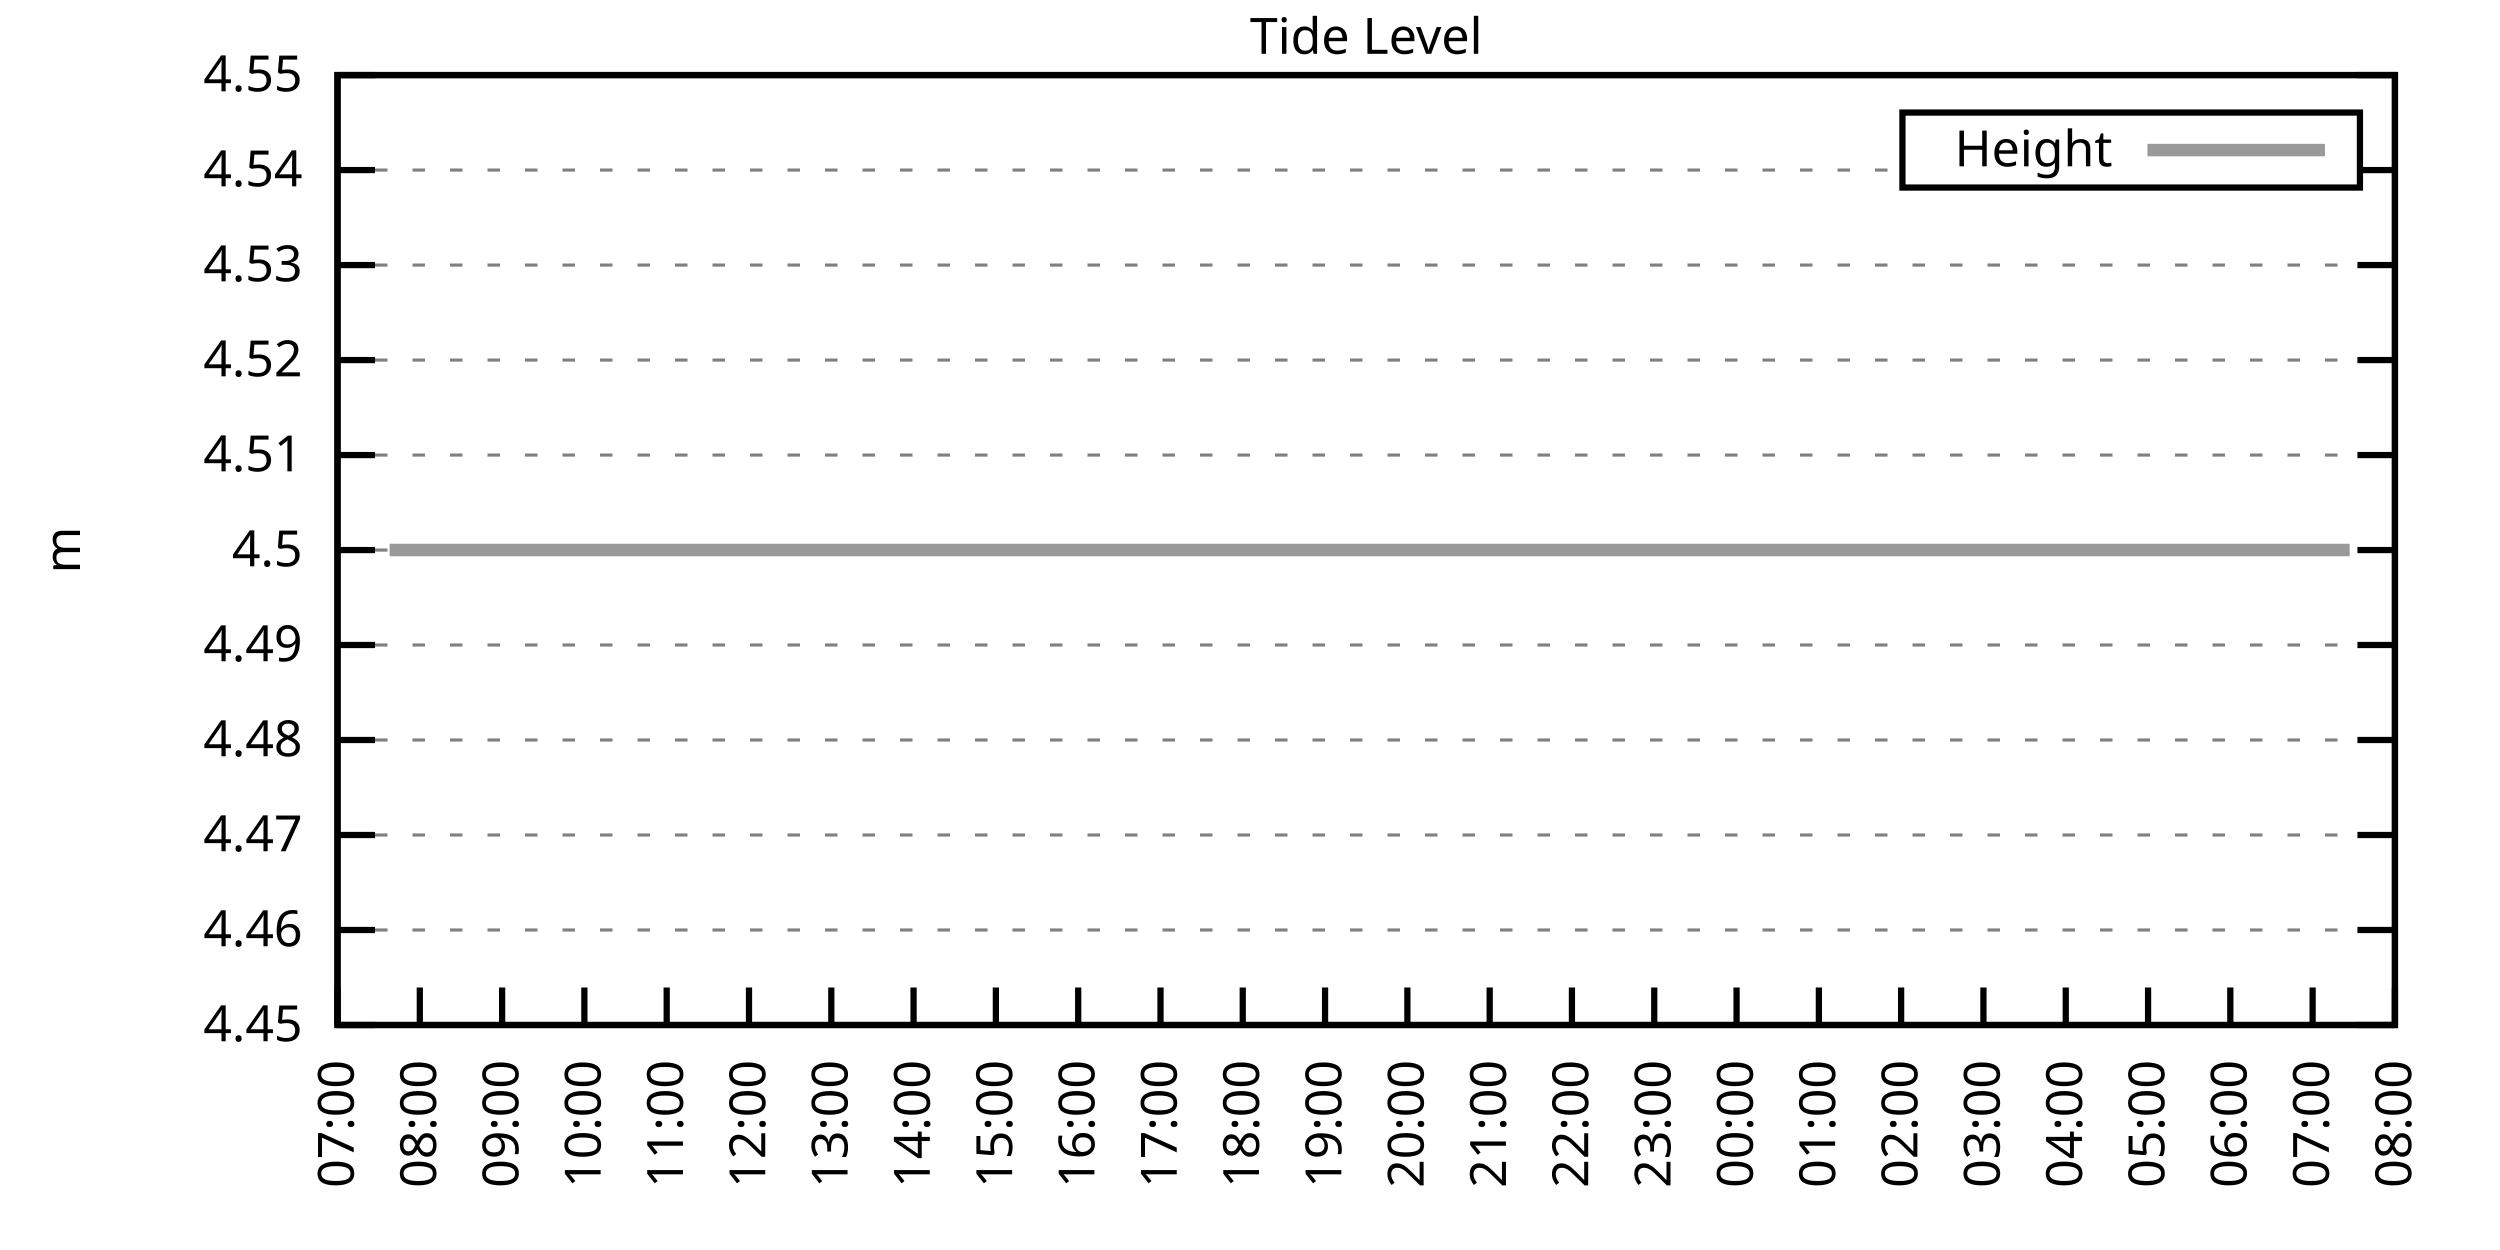
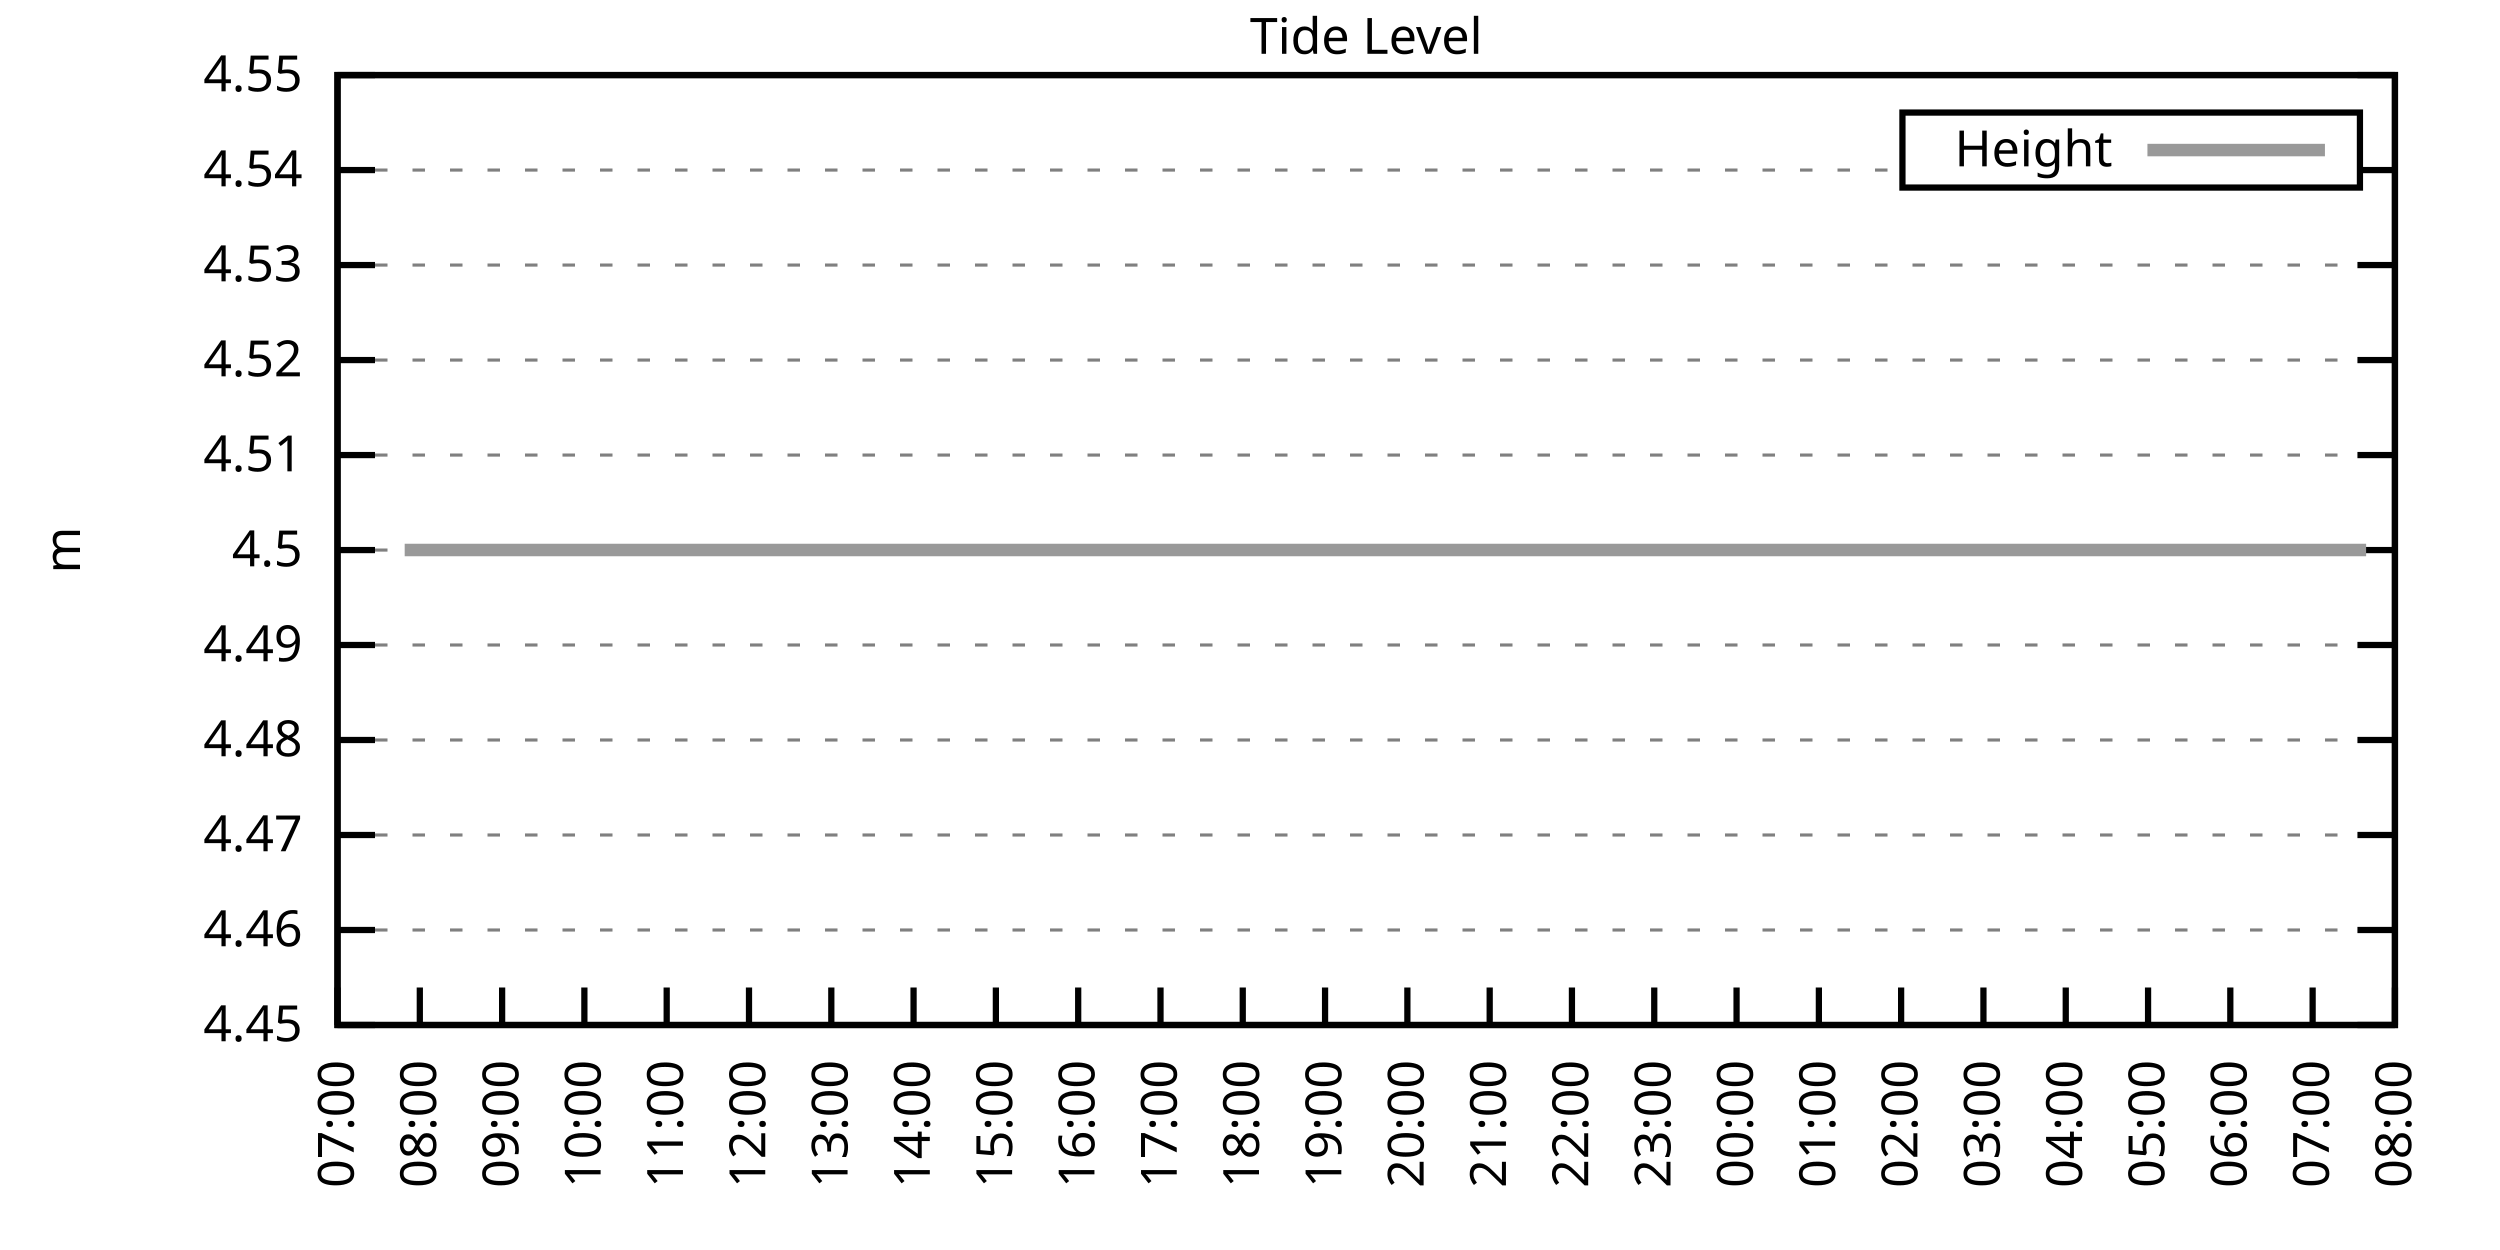
<svg xmlns="http://www.w3.org/2000/svg" xmlns:xlink="http://www.w3.org/1999/xlink" width="400" height="200" viewBox="0 0 400 200">
  <g id="gnuplot_canvas">
    <rect x="0" y="0" width="400" height="200" fill="none" />
    <defs>
      <circle id="gpDot" r="0.5" stroke-width="0.5" stroke="currentColor" />
      <path id="gpPt0" stroke-width="0.333" stroke="currentColor" d="M-1,0 h2 M0,-1 v2" />
      <path id="gpPt1" stroke-width="0.333" stroke="currentColor" d="M-1,-1 L1,1 M1,-1 L-1,1" />
      <path id="gpPt2" stroke-width="0.333" stroke="currentColor" d="M-1,0 L1,0 M0,-1 L0,1 M-1,-1 L1,1 M-1,1 L1,-1" />
      <rect id="gpPt3" stroke-width="0.333" stroke="currentColor" x="-1" y="-1" width="2" height="2" />
      <rect id="gpPt4" stroke-width="0.333" stroke="currentColor" fill="currentColor" x="-1" y="-1" width="2" height="2" />
      <circle id="gpPt5" stroke-width="0.333" stroke="currentColor" cx="0" cy="0" r="1" />
      <use xlink:href="#gpPt5" id="gpPt6" fill="currentColor" stroke="none" />
      <path id="gpPt7" stroke-width="0.333" stroke="currentColor" d="M0,-1.33 L-1.33,0.67 L1.33,0.67 z" />
      <use xlink:href="#gpPt7" id="gpPt8" fill="currentColor" stroke="none" />
      <use xlink:href="#gpPt7" id="gpPt9" stroke="currentColor" transform="rotate(180)" />
      <use xlink:href="#gpPt9" id="gpPt10" fill="currentColor" stroke="none" />
      <use xlink:href="#gpPt3" id="gpPt11" stroke="currentColor" transform="rotate(45)" />
      <use xlink:href="#gpPt11" id="gpPt12" fill="currentColor" stroke="none" />
      <path id="gpPt13" stroke-width="0.333" stroke="currentColor" d="M0,1.330 L1.265,0.411 L0.782,-1.067 L-0.782,-1.076 L-1.265,0.411 z" />
      <use xlink:href="#gpPt13" id="gpPt14" fill="currentColor" stroke="none" />
      <filter id="textbox" filterUnits="objectBoundingBox" x="0" y="0" height="1" width="1">
        <feFlood flood-color="white" flood-opacity="1" result="bgnd" />
        <feComposite in="SourceGraphic" in2="bgnd" operator="atop" />
      </filter>
      <filter id="greybox" filterUnits="objectBoundingBox" x="0" y="0" height="1" width="1">
        <feFlood flood-color="lightgrey" flood-opacity="1" result="grey" />
        <feComposite in="SourceGraphic" in2="grey" operator="atop" />
      </filter>
    </defs>
    <g fill="none" color="white" stroke="currentColor" stroke-width="1.00" stroke-linecap="butt" stroke-linejoin="miter">
</g>
    <g fill="none" color="black" stroke="currentColor" stroke-width="1.00" stroke-linecap="butt" stroke-linejoin="miter">
      <g stroke="none" shape-rendering="crispEdges">
        <polygon fill="rgb(255, 255, 255)" points="54.00,164.00 383.18,164.00 383.18,12.02 54.00,12.02 " />
      </g>
    </g>
    <g fill="none" color="black" stroke="currentColor" stroke-width="1.00" stroke-linecap="butt" stroke-linejoin="miter">
</g>
    <g fill="none" color="black" stroke="black" stroke-width="0.50" stroke-linecap="butt" stroke-linejoin="miter">
</g>
    <g fill="none" color="gray" stroke="currentColor" stroke-width="0.50" stroke-linecap="butt" stroke-linejoin="miter">
      <path stroke="gray" stroke-dasharray="2,4" class="gridline" d="M54.00,164.00 L383.19,164.00  " />
    </g>
    <g fill="none" color="gray" stroke="gray" stroke-width="1.00" stroke-linecap="butt" stroke-linejoin="miter">
</g>
    <g fill="none" color="black" stroke="currentColor" stroke-width="1.00" stroke-linecap="butt" stroke-linejoin="miter">
      <path stroke="black" d="M54.00,164.00 L60.00,164.00 M383.19,164.00 L377.19,164.00  " />
      <g transform="translate(48.40,166.60)" stroke="none" fill="black" font-family="Sans" font-size="8.00" text-anchor="end">
        <text>
          <tspan font-family="Sans"> 4.45</tspan>
        </text>
      </g>
    </g>
    <g fill="none" color="black" stroke="currentColor" stroke-width="1.00" stroke-linecap="butt" stroke-linejoin="miter">
</g>
    <g fill="none" color="black" stroke="black" stroke-width="0.50" stroke-linecap="butt" stroke-linejoin="miter">
</g>
    <g fill="none" color="gray" stroke="currentColor" stroke-width="0.50" stroke-linecap="butt" stroke-linejoin="miter">
      <path stroke="gray" stroke-dasharray="2,4" class="gridline" d="M54.00,148.80 L383.19,148.80  " />
    </g>
    <g fill="none" color="gray" stroke="gray" stroke-width="1.00" stroke-linecap="butt" stroke-linejoin="miter">
</g>
    <g fill="none" color="black" stroke="currentColor" stroke-width="1.00" stroke-linecap="butt" stroke-linejoin="miter">
      <path stroke="black" d="M54.00,148.80 L60.00,148.80 M383.19,148.80 L377.19,148.80  " />
      <g transform="translate(48.40,151.40)" stroke="none" fill="black" font-family="Sans" font-size="8.00" text-anchor="end">
        <text>
          <tspan font-family="Sans"> 4.46</tspan>
        </text>
      </g>
    </g>
    <g fill="none" color="black" stroke="currentColor" stroke-width="1.00" stroke-linecap="butt" stroke-linejoin="miter">
</g>
    <g fill="none" color="black" stroke="black" stroke-width="0.50" stroke-linecap="butt" stroke-linejoin="miter">
</g>
    <g fill="none" color="gray" stroke="currentColor" stroke-width="0.50" stroke-linecap="butt" stroke-linejoin="miter">
      <path stroke="gray" stroke-dasharray="2,4" class="gridline" d="M54.00,133.60 L383.19,133.60  " />
    </g>
    <g fill="none" color="gray" stroke="gray" stroke-width="1.00" stroke-linecap="butt" stroke-linejoin="miter">
</g>
    <g fill="none" color="black" stroke="currentColor" stroke-width="1.00" stroke-linecap="butt" stroke-linejoin="miter">
      <path stroke="black" d="M54.00,133.60 L60.00,133.60 M383.19,133.60 L377.19,133.60  " />
      <g transform="translate(48.40,136.20)" stroke="none" fill="black" font-family="Sans" font-size="8.00" text-anchor="end">
        <text>
          <tspan font-family="Sans"> 4.47</tspan>
        </text>
      </g>
    </g>
    <g fill="none" color="black" stroke="currentColor" stroke-width="1.00" stroke-linecap="butt" stroke-linejoin="miter">
</g>
    <g fill="none" color="black" stroke="black" stroke-width="0.50" stroke-linecap="butt" stroke-linejoin="miter">
</g>
    <g fill="none" color="gray" stroke="currentColor" stroke-width="0.50" stroke-linecap="butt" stroke-linejoin="miter">
      <path stroke="gray" stroke-dasharray="2,4" class="gridline" d="M54.00,118.40 L383.19,118.40  " />
    </g>
    <g fill="none" color="gray" stroke="gray" stroke-width="1.00" stroke-linecap="butt" stroke-linejoin="miter">
</g>
    <g fill="none" color="black" stroke="currentColor" stroke-width="1.00" stroke-linecap="butt" stroke-linejoin="miter">
      <path stroke="black" d="M54.00,118.40 L60.00,118.40 M383.19,118.40 L377.19,118.40  " />
      <g transform="translate(48.40,121.00)" stroke="none" fill="black" font-family="Sans" font-size="8.00" text-anchor="end">
        <text>
          <tspan font-family="Sans"> 4.48</tspan>
        </text>
      </g>
    </g>
    <g fill="none" color="black" stroke="currentColor" stroke-width="1.00" stroke-linecap="butt" stroke-linejoin="miter">
</g>
    <g fill="none" color="black" stroke="black" stroke-width="0.50" stroke-linecap="butt" stroke-linejoin="miter">
</g>
    <g fill="none" color="gray" stroke="currentColor" stroke-width="0.50" stroke-linecap="butt" stroke-linejoin="miter">
      <path stroke="gray" stroke-dasharray="2,4" class="gridline" d="M54.00,103.20 L383.19,103.20  " />
    </g>
    <g fill="none" color="gray" stroke="gray" stroke-width="1.00" stroke-linecap="butt" stroke-linejoin="miter">
</g>
    <g fill="none" color="black" stroke="currentColor" stroke-width="1.00" stroke-linecap="butt" stroke-linejoin="miter">
      <path stroke="black" d="M54.00,103.20 L60.00,103.20 M383.19,103.20 L377.19,103.20  " />
      <g transform="translate(48.40,105.80)" stroke="none" fill="black" font-family="Sans" font-size="8.00" text-anchor="end">
        <text>
          <tspan font-family="Sans"> 4.49</tspan>
        </text>
      </g>
    </g>
    <g fill="none" color="black" stroke="currentColor" stroke-width="1.00" stroke-linecap="butt" stroke-linejoin="miter">
</g>
    <g fill="none" color="black" stroke="black" stroke-width="0.50" stroke-linecap="butt" stroke-linejoin="miter">
</g>
    <g fill="none" color="gray" stroke="currentColor" stroke-width="0.50" stroke-linecap="butt" stroke-linejoin="miter">
      <path stroke="gray" stroke-dasharray="2,4" class="gridline" d="M54.00,88.01 L383.19,88.01  " />
    </g>
    <g fill="none" color="gray" stroke="gray" stroke-width="1.00" stroke-linecap="butt" stroke-linejoin="miter">
</g>
    <g fill="none" color="black" stroke="currentColor" stroke-width="1.00" stroke-linecap="butt" stroke-linejoin="miter">
      <path stroke="black" d="M54.00,88.01 L60.00,88.01 M383.19,88.01 L377.19,88.01  " />
      <g transform="translate(48.40,90.61)" stroke="none" fill="black" font-family="Sans" font-size="8.00" text-anchor="end">
        <text>
          <tspan font-family="Sans"> 4.5</tspan>
        </text>
      </g>
    </g>
    <g fill="none" color="black" stroke="currentColor" stroke-width="1.00" stroke-linecap="butt" stroke-linejoin="miter">
</g>
    <g fill="none" color="black" stroke="black" stroke-width="0.50" stroke-linecap="butt" stroke-linejoin="miter">
</g>
    <g fill="none" color="gray" stroke="currentColor" stroke-width="0.50" stroke-linecap="butt" stroke-linejoin="miter">
      <path stroke="gray" stroke-dasharray="2,4" class="gridline" d="M54.00,72.81 L383.19,72.81  " />
    </g>
    <g fill="none" color="gray" stroke="gray" stroke-width="1.00" stroke-linecap="butt" stroke-linejoin="miter">
</g>
    <g fill="none" color="black" stroke="currentColor" stroke-width="1.00" stroke-linecap="butt" stroke-linejoin="miter">
      <path stroke="black" d="M54.00,72.81 L60.00,72.81 M383.19,72.81 L377.19,72.81  " />
      <g transform="translate(48.40,75.41)" stroke="none" fill="black" font-family="Sans" font-size="8.00" text-anchor="end">
        <text>
          <tspan font-family="Sans"> 4.51</tspan>
        </text>
      </g>
    </g>
    <g fill="none" color="black" stroke="currentColor" stroke-width="1.00" stroke-linecap="butt" stroke-linejoin="miter">
</g>
    <g fill="none" color="black" stroke="black" stroke-width="0.50" stroke-linecap="butt" stroke-linejoin="miter">
</g>
    <g fill="none" color="gray" stroke="currentColor" stroke-width="0.50" stroke-linecap="butt" stroke-linejoin="miter">
      <path stroke="gray" stroke-dasharray="2,4" class="gridline" d="M54.00,57.61 L383.19,57.61  " />
    </g>
    <g fill="none" color="gray" stroke="gray" stroke-width="1.00" stroke-linecap="butt" stroke-linejoin="miter">
</g>
    <g fill="none" color="black" stroke="currentColor" stroke-width="1.00" stroke-linecap="butt" stroke-linejoin="miter">
      <path stroke="black" d="M54.00,57.61 L60.00,57.61 M383.19,57.61 L377.19,57.61  " />
      <g transform="translate(48.40,60.21)" stroke="none" fill="black" font-family="Sans" font-size="8.00" text-anchor="end">
        <text>
          <tspan font-family="Sans"> 4.52</tspan>
        </text>
      </g>
    </g>
    <g fill="none" color="black" stroke="currentColor" stroke-width="1.00" stroke-linecap="butt" stroke-linejoin="miter">
</g>
    <g fill="none" color="black" stroke="black" stroke-width="0.50" stroke-linecap="butt" stroke-linejoin="miter">
</g>
    <g fill="none" color="gray" stroke="currentColor" stroke-width="0.50" stroke-linecap="butt" stroke-linejoin="miter">
      <path stroke="gray" stroke-dasharray="2,4" class="gridline" d="M54.00,42.41 L383.19,42.41  " />
    </g>
    <g fill="none" color="gray" stroke="gray" stroke-width="1.00" stroke-linecap="butt" stroke-linejoin="miter">
</g>
    <g fill="none" color="black" stroke="currentColor" stroke-width="1.00" stroke-linecap="butt" stroke-linejoin="miter">
      <path stroke="black" d="M54.00,42.41 L60.00,42.41 M383.19,42.41 L377.19,42.41  " />
      <g transform="translate(48.40,45.01)" stroke="none" fill="black" font-family="Sans" font-size="8.00" text-anchor="end">
        <text>
          <tspan font-family="Sans"> 4.53</tspan>
        </text>
      </g>
    </g>
    <g fill="none" color="black" stroke="currentColor" stroke-width="1.00" stroke-linecap="butt" stroke-linejoin="miter">
</g>
    <g fill="none" color="black" stroke="black" stroke-width="0.50" stroke-linecap="butt" stroke-linejoin="miter">
</g>
    <g fill="none" color="gray" stroke="currentColor" stroke-width="0.50" stroke-linecap="butt" stroke-linejoin="miter">
      <path stroke="gray" stroke-dasharray="2,4" class="gridline" d="M54.00,27.21 L304.39,27.21 M377.59,27.21 L383.19,27.21  " />
    </g>
    <g fill="none" color="gray" stroke="gray" stroke-width="1.00" stroke-linecap="butt" stroke-linejoin="miter">
</g>
    <g fill="none" color="black" stroke="currentColor" stroke-width="1.00" stroke-linecap="butt" stroke-linejoin="miter">
      <path stroke="black" d="M54.00,27.21 L60.00,27.21 M383.19,27.21 L377.19,27.21  " />
      <g transform="translate(48.40,29.81)" stroke="none" fill="black" font-family="Sans" font-size="8.00" text-anchor="end">
        <text>
          <tspan font-family="Sans"> 4.54</tspan>
        </text>
      </g>
    </g>
    <g fill="none" color="black" stroke="currentColor" stroke-width="1.00" stroke-linecap="butt" stroke-linejoin="miter">
</g>
    <g fill="none" color="black" stroke="black" stroke-width="0.50" stroke-linecap="butt" stroke-linejoin="miter">
</g>
    <g fill="none" color="gray" stroke="currentColor" stroke-width="0.50" stroke-linecap="butt" stroke-linejoin="miter">
      <path stroke="gray" stroke-dasharray="2,4" class="gridline" d="M54.00,12.01 L383.19,12.01  " />
    </g>
    <g fill="none" color="gray" stroke="gray" stroke-width="1.00" stroke-linecap="butt" stroke-linejoin="miter">
</g>
    <g fill="none" color="black" stroke="currentColor" stroke-width="1.00" stroke-linecap="butt" stroke-linejoin="miter">
      <path stroke="black" d="M54.00,12.01 L60.00,12.01 M383.19,12.01 L377.19,12.01  " />
      <g transform="translate(48.40,14.61)" stroke="none" fill="black" font-family="Sans" font-size="8.00" text-anchor="end">
        <text>
          <tspan font-family="Sans"> 4.55</tspan>
        </text>
      </g>
    </g>
    <g fill="none" color="black" stroke="currentColor" stroke-width="1.00" stroke-linecap="butt" stroke-linejoin="miter">
      <path stroke="black" d="M54.00,164.00 L54.00,158.00  " />
      <g transform="translate(56.60,169.60) rotate(270.00)" stroke="none" fill="black" font-family="Sans" font-size="8.00" text-anchor="end">
        <text>
          <tspan font-family="Sans">07:00</tspan>
        </text>
      </g>
    </g>
    <g fill="none" color="black" stroke="currentColor" stroke-width="1.00" stroke-linecap="butt" stroke-linejoin="miter">
      <path stroke="black" d="M67.17,164.00 L67.17,158.00  " />
      <g transform="translate(69.77,169.60) rotate(270.00)" stroke="none" fill="black" font-family="Sans" font-size="8.00" text-anchor="end">
        <text>
          <tspan font-family="Sans">08:00</tspan>
        </text>
      </g>
    </g>
    <g fill="none" color="black" stroke="currentColor" stroke-width="1.00" stroke-linecap="butt" stroke-linejoin="miter">
      <path stroke="black" d="M80.34,164.00 L80.34,158.00  " />
      <g transform="translate(82.94,169.60) rotate(270.00)" stroke="none" fill="black" font-family="Sans" font-size="8.00" text-anchor="end">
        <text>
          <tspan font-family="Sans">09:00</tspan>
        </text>
      </g>
    </g>
    <g fill="none" color="black" stroke="currentColor" stroke-width="1.00" stroke-linecap="butt" stroke-linejoin="miter">
      <path stroke="black" d="M93.50,164.00 L93.50,158.00  " />
      <g transform="translate(96.10,169.60) rotate(270.00)" stroke="none" fill="black" font-family="Sans" font-size="8.00" text-anchor="end">
        <text>
          <tspan font-family="Sans">10:00</tspan>
        </text>
      </g>
    </g>
    <g fill="none" color="black" stroke="currentColor" stroke-width="1.00" stroke-linecap="butt" stroke-linejoin="miter">
      <path stroke="black" d="M106.67,164.00 L106.67,158.00  " />
      <g transform="translate(109.27,169.60) rotate(270.00)" stroke="none" fill="black" font-family="Sans" font-size="8.00" text-anchor="end">
        <text>
          <tspan font-family="Sans">11:00</tspan>
        </text>
      </g>
    </g>
    <g fill="none" color="black" stroke="currentColor" stroke-width="1.00" stroke-linecap="butt" stroke-linejoin="miter">
      <path stroke="black" d="M119.84,164.00 L119.84,158.00  " />
      <g transform="translate(122.44,169.60) rotate(270.00)" stroke="none" fill="black" font-family="Sans" font-size="8.00" text-anchor="end">
        <text>
          <tspan font-family="Sans">12:00</tspan>
        </text>
      </g>
    </g>
    <g fill="none" color="black" stroke="currentColor" stroke-width="1.00" stroke-linecap="butt" stroke-linejoin="miter">
      <path stroke="black" d="M133.01,164.00 L133.01,158.00  " />
      <g transform="translate(135.61,169.60) rotate(270.00)" stroke="none" fill="black" font-family="Sans" font-size="8.00" text-anchor="end">
        <text>
          <tspan font-family="Sans">13:00</tspan>
        </text>
      </g>
    </g>
    <g fill="none" color="black" stroke="currentColor" stroke-width="1.00" stroke-linecap="butt" stroke-linejoin="miter">
      <path stroke="black" d="M146.17,164.00 L146.17,158.00  " />
      <g transform="translate(148.77,169.60) rotate(270.00)" stroke="none" fill="black" font-family="Sans" font-size="8.00" text-anchor="end">
        <text>
          <tspan font-family="Sans">14:00</tspan>
        </text>
      </g>
    </g>
    <g fill="none" color="black" stroke="currentColor" stroke-width="1.00" stroke-linecap="butt" stroke-linejoin="miter">
      <path stroke="black" d="M159.34,164.00 L159.34,158.00  " />
      <g transform="translate(161.94,169.60) rotate(270.00)" stroke="none" fill="black" font-family="Sans" font-size="8.00" text-anchor="end">
        <text>
          <tspan font-family="Sans">15:00</tspan>
        </text>
      </g>
    </g>
    <g fill="none" color="black" stroke="currentColor" stroke-width="1.00" stroke-linecap="butt" stroke-linejoin="miter">
      <path stroke="black" d="M172.51,164.00 L172.51,158.00  " />
      <g transform="translate(175.11,169.60) rotate(270.00)" stroke="none" fill="black" font-family="Sans" font-size="8.00" text-anchor="end">
        <text>
          <tspan font-family="Sans">16:00</tspan>
        </text>
      </g>
    </g>
    <g fill="none" color="black" stroke="currentColor" stroke-width="1.00" stroke-linecap="butt" stroke-linejoin="miter">
      <path stroke="black" d="M185.68,164.00 L185.68,158.00  " />
      <g transform="translate(188.28,169.60) rotate(270.00)" stroke="none" fill="black" font-family="Sans" font-size="8.00" text-anchor="end">
        <text>
          <tspan font-family="Sans">17:00</tspan>
        </text>
      </g>
    </g>
    <g fill="none" color="black" stroke="currentColor" stroke-width="1.00" stroke-linecap="butt" stroke-linejoin="miter">
      <path stroke="black" d="M198.84,164.00 L198.84,158.00  " />
      <g transform="translate(201.44,169.60) rotate(270.00)" stroke="none" fill="black" font-family="Sans" font-size="8.00" text-anchor="end">
        <text>
          <tspan font-family="Sans">18:00</tspan>
        </text>
      </g>
    </g>
    <g fill="none" color="black" stroke="currentColor" stroke-width="1.00" stroke-linecap="butt" stroke-linejoin="miter">
      <path stroke="black" d="M212.01,164.00 L212.01,158.00  " />
      <g transform="translate(214.61,169.60) rotate(270.00)" stroke="none" fill="black" font-family="Sans" font-size="8.00" text-anchor="end">
        <text>
          <tspan font-family="Sans">19:00</tspan>
        </text>
      </g>
    </g>
    <g fill="none" color="black" stroke="currentColor" stroke-width="1.00" stroke-linecap="butt" stroke-linejoin="miter">
      <path stroke="black" d="M225.18,164.00 L225.18,158.00  " />
      <g transform="translate(227.78,169.60) rotate(270.00)" stroke="none" fill="black" font-family="Sans" font-size="8.00" text-anchor="end">
        <text>
          <tspan font-family="Sans">20:00</tspan>
        </text>
      </g>
    </g>
    <g fill="none" color="black" stroke="currentColor" stroke-width="1.00" stroke-linecap="butt" stroke-linejoin="miter">
      <path stroke="black" d="M238.35,164.00 L238.35,158.00  " />
      <g transform="translate(240.95,169.60) rotate(270.00)" stroke="none" fill="black" font-family="Sans" font-size="8.00" text-anchor="end">
        <text>
          <tspan font-family="Sans">21:00</tspan>
        </text>
      </g>
    </g>
    <g fill="none" color="black" stroke="currentColor" stroke-width="1.00" stroke-linecap="butt" stroke-linejoin="miter">
      <path stroke="black" d="M251.51,164.00 L251.51,158.00  " />
      <g transform="translate(254.11,169.60) rotate(270.00)" stroke="none" fill="black" font-family="Sans" font-size="8.00" text-anchor="end">
        <text>
          <tspan font-family="Sans">22:00</tspan>
        </text>
      </g>
    </g>
    <g fill="none" color="black" stroke="currentColor" stroke-width="1.00" stroke-linecap="butt" stroke-linejoin="miter">
      <path stroke="black" d="M264.68,164.00 L264.68,158.00  " />
      <g transform="translate(267.28,169.60) rotate(270.00)" stroke="none" fill="black" font-family="Sans" font-size="8.00" text-anchor="end">
        <text>
          <tspan font-family="Sans">23:00</tspan>
        </text>
      </g>
    </g>
    <g fill="none" color="black" stroke="currentColor" stroke-width="1.00" stroke-linecap="butt" stroke-linejoin="miter">
      <path stroke="black" d="M277.85,164.00 L277.85,158.00  " />
      <g transform="translate(280.45,169.60) rotate(270.00)" stroke="none" fill="black" font-family="Sans" font-size="8.00" text-anchor="end">
        <text>
          <tspan font-family="Sans">00:00</tspan>
        </text>
      </g>
    </g>
    <g fill="none" color="black" stroke="currentColor" stroke-width="1.00" stroke-linecap="butt" stroke-linejoin="miter">
      <path stroke="black" d="M291.02,164.00 L291.02,158.00  " />
      <g transform="translate(293.62,169.60) rotate(270.00)" stroke="none" fill="black" font-family="Sans" font-size="8.00" text-anchor="end">
        <text>
          <tspan font-family="Sans">01:00</tspan>
        </text>
      </g>
    </g>
    <g fill="none" color="black" stroke="currentColor" stroke-width="1.00" stroke-linecap="butt" stroke-linejoin="miter">
      <path stroke="black" d="M304.18,164.00 L304.18,158.00  " />
      <g transform="translate(306.78,169.60) rotate(270.00)" stroke="none" fill="black" font-family="Sans" font-size="8.00" text-anchor="end">
        <text>
          <tspan font-family="Sans">02:00</tspan>
        </text>
      </g>
    </g>
    <g fill="none" color="black" stroke="currentColor" stroke-width="1.00" stroke-linecap="butt" stroke-linejoin="miter">
      <path stroke="black" d="M317.35,164.00 L317.35,158.00  " />
      <g transform="translate(319.95,169.60) rotate(270.00)" stroke="none" fill="black" font-family="Sans" font-size="8.00" text-anchor="end">
        <text>
          <tspan font-family="Sans">03:00</tspan>
        </text>
      </g>
    </g>
    <g fill="none" color="black" stroke="currentColor" stroke-width="1.00" stroke-linecap="butt" stroke-linejoin="miter">
      <path stroke="black" d="M330.52,164.00 L330.52,158.00  " />
      <g transform="translate(333.12,169.60) rotate(270.00)" stroke="none" fill="black" font-family="Sans" font-size="8.00" text-anchor="end">
        <text>
          <tspan font-family="Sans">04:00</tspan>
        </text>
      </g>
    </g>
    <g fill="none" color="black" stroke="currentColor" stroke-width="1.00" stroke-linecap="butt" stroke-linejoin="miter">
      <path stroke="black" d="M343.69,164.00 L343.69,158.00  " />
      <g transform="translate(346.29,169.60) rotate(270.00)" stroke="none" fill="black" font-family="Sans" font-size="8.00" text-anchor="end">
        <text>
          <tspan font-family="Sans">05:00</tspan>
        </text>
      </g>
    </g>
    <g fill="none" color="black" stroke="currentColor" stroke-width="1.00" stroke-linecap="butt" stroke-linejoin="miter">
      <path stroke="black" d="M356.85,164.00 L356.85,158.00  " />
      <g transform="translate(359.45,169.60) rotate(270.00)" stroke="none" fill="black" font-family="Sans" font-size="8.00" text-anchor="end">
        <text>
          <tspan font-family="Sans">06:00</tspan>
        </text>
      </g>
    </g>
    <g fill="none" color="black" stroke="currentColor" stroke-width="1.00" stroke-linecap="butt" stroke-linejoin="miter">
      <path stroke="black" d="M370.02,164.00 L370.02,158.00  " />
      <g transform="translate(372.62,169.60) rotate(270.00)" stroke="none" fill="black" font-family="Sans" font-size="8.00" text-anchor="end">
        <text>
          <tspan font-family="Sans">07:00</tspan>
        </text>
      </g>
    </g>
    <g fill="none" color="black" stroke="currentColor" stroke-width="1.00" stroke-linecap="butt" stroke-linejoin="miter">
      <path stroke="black" d="M383.19,164.00 L383.19,158.00  " />
      <g transform="translate(385.79,169.60) rotate(270.00)" stroke="none" fill="black" font-family="Sans" font-size="8.00" text-anchor="end">
        <text>
          <tspan font-family="Sans">08:00</tspan>
        </text>
      </g>
    </g>
    <g fill="none" color="black" stroke="currentColor" stroke-width="1.00" stroke-linecap="butt" stroke-linejoin="miter">
</g>
    <g fill="none" color="black" stroke="currentColor" stroke-width="1.00" stroke-linecap="butt" stroke-linejoin="miter">
      <path stroke="black" d="M54.00,12.01 L54.00,164.00 L383.19,164.00 L383.19,12.01 L54.00,12.01 Z  " />
    </g>
    <g fill="none" color="black" stroke="currentColor" stroke-width="1.00" stroke-linecap="butt" stroke-linejoin="miter">
</g>
    <g fill="none" color="black" stroke="currentColor" stroke-width="1.00" stroke-linecap="butt" stroke-linejoin="miter">
      <path stroke="black" d="M304.39,30.01 L304.39,18.01 L377.59,18.01 L377.59,30.01 L304.39,30.01 Z  " />
    </g>
    <g id="Tide_level_plot_1">
      <g fill="none" color="white" stroke="black" stroke-width="2.00" stroke-linecap="butt" stroke-linejoin="miter">
</g>
      <g fill="none" color="black" stroke="currentColor" stroke-width="2.00" stroke-linecap="butt" stroke-linejoin="miter">
        <g transform="translate(337.99,26.61)" stroke="none" fill="black" font-family="Sans" font-size="8.00" text-anchor="end">
          <text>
            <tspan font-family="Sans">Height</tspan>
          </text>
        </g>
      </g>
      <g fill="none" color="black" stroke="currentColor" stroke-width="2.00" stroke-linecap="butt" stroke-linejoin="miter">
-         <path stroke="rgb(153, 153, 153)" d="M343.59,24.01 L371.99,24.01 M62.34,88.00 L64.75,88.00 L66.95,88.00 L68.70,88.00 L70.46,88.00 L73.31,88.00   L75.51,88.00 L77.70,88.00 L80.12,88.00 L82.09,88.00 L84.50,88.00 L86.26,88.00 L88.67,88.00 L90.87,88.00   L93.28,88.00 L95.04,88.00 L97.45,88.00 L99.65,88.00 L102.06,88.00 L104.04,88.00 L106.45,88.00 L108.43,88.00   L110.84,88.00 L112.82,88.00 L115.23,88.00 L117.42,88.00 L119.18,88.00 L121.37,88.00 L123.79,88.00 L126.20,88.00   L128.40,88.00 L130.59,88.00 L132.35,88.00 L134.98,88.00 L136.96,88.00 L139.15,88.00 L141.56,88.00 L143.54,88.00   L145.95,88.00 L147.71,88.00 L150.34,88.00 L152.54,88.00 L154.73,88.00 L156.71,88.00 L159.12,88.00 L161.10,88.00   L163.51,88.00 L165.71,88.00 L167.68,88.00 L169.87,88.00 L171.85,88.00 L174.48,88.00 L176.46,88.00 L178.87,88.00   L181.07,88.00 L183.26,88.00 L185.46,88.00 L187.21,88.00 L189.85,88.00 L191.82,88.00 L194.23,88.00 L195.99,88.00   L198.40,88.00 L200.38,88.00 L202.57,88.00 L205.21,88.00 L207.40,88.00 L209.16,88.00 L211.57,88.00 L213.55,88.00   L215.96,88.00 L218.38,88.00 L220.13,88.00 L222.76,88.00 L224.52,88.00 L227.15,88.00 L229.13,88.00 L231.10,88.00   L233.52,88.00 L235.93,88.00 L237.69,88.00 L240.32,88.00 L242.30,88.00 L244.27,88.00 L246.69,88.00 L249.10,88.00   L250.86,88.00 L253.49,88.00 L255.24,88.00 L257.88,88.00 L259.63,88.00 L262.05,88.00 L264.46,88.00 L266.44,88.00   L268.85,88.00 L270.83,88.00 L273.02,88.00 L275.44,88.00 L277.19,88.00 L279.60,88.00 L281.58,88.00 L284.21,88.00   L285.97,88.00 L288.38,88.00 L290.80,88.00 L292.55,88.00 L295.19,88.00 L297.38,88.00 L299.36,88.00 L301.33,88.00   L303.75,88.00 L306.16,88.00 L308.35,88.00 L310.55,88.00 L312.74,88.00 L314.72,88.00 L316.91,88.00 L318.89,88.00   L321.52,88.00 L323.72,88.00 L325.47,88.00 L328.11,88.00 L329.86,88.00 L332.06,88.00 L334.25,88.00 L336.88,88.00   L339.08,88.00 L341.27,88.00 L343.03,88.00 L345.00,88.00 L347.64,88.00 L350.05,88.00 L351.81,88.00 L354.00,88.00   L356.64,88.00 L358.39,88.00 L360.81,88.00 L363.22,88.00 L365.19,88.00 L367.61,88.00 L369.58,88.00 L371.78,88.00   L373.97,88.00 L375.95,88.00  " />
+         <path stroke="rgb(153, 153, 153)" d="M343.59,24.01 L371.99,24.01 M64.75,88.00 L66.95,88.00 L68.70,88.00 L70.46,88.00 L73.31,88.00 L75.51,88.00   L77.70,88.00 L80.12,88.00 L82.09,88.00 L84.50,88.00 L86.26,88.00 L88.67,88.00 L90.87,88.00 L93.28,88.00   L95.04,88.00 L97.45,88.00 L99.65,88.00 L102.06,88.00 L104.04,88.00 L106.45,88.00 L108.43,88.00 L110.84,88.00   L112.82,88.00 L115.23,88.00 L117.42,88.00 L119.18,88.00 L121.37,88.00 L123.79,88.00 L126.20,88.00 L128.40,88.00   L130.59,88.00 L132.35,88.00 L134.98,88.00 L136.96,88.00 L139.15,88.00 L141.56,88.00 L143.54,88.00 L145.95,88.00   L147.71,88.00 L150.34,88.00 L152.54,88.00 L154.73,88.00 L156.71,88.00 L159.12,88.00 L161.10,88.00 L163.51,88.00   L165.71,88.00 L167.68,88.00 L169.87,88.00 L171.85,88.00 L174.48,88.00 L176.46,88.00 L178.87,88.00 L181.07,88.00   L183.26,88.00 L185.46,88.00 L187.21,88.00 L189.85,88.00 L191.82,88.00 L194.23,88.00 L195.99,88.00 L198.40,88.00   L200.38,88.00 L202.57,88.00 L205.21,88.00 L207.40,88.00 L209.16,88.00 L211.57,88.00 L213.55,88.00 L215.96,88.00   L218.38,88.00 L220.13,88.00 L222.76,88.00 L224.52,88.00 L227.15,88.00 L229.13,88.00 L231.10,88.00 L233.52,88.00   L235.93,88.00 L237.69,88.00 L240.32,88.00 L242.30,88.00 L244.27,88.00 L246.69,88.00 L249.10,88.00 L250.86,88.00   L253.49,88.00 L255.24,88.00 L257.88,88.00 L259.63,88.00 L262.05,88.00 L264.46,88.00 L266.44,88.00 L268.85,88.00   L270.83,88.00 L273.02,88.00 L275.44,88.00 L277.19,88.00 L279.60,88.00 L281.58,88.00 L284.21,88.00 L285.97,88.00   L288.38,88.00 L290.80,88.00 L292.55,88.00 L295.19,88.00 L297.38,88.00 L299.36,88.00 L301.33,88.00 L303.75,88.00   L306.16,88.00 L308.35,88.00 L310.55,88.00 L312.74,88.00 L314.72,88.00 L316.91,88.00 L318.89,88.00 L321.52,88.00   L323.72,88.00 L325.47,88.00 L328.11,88.00 L329.86,88.00 L332.06,88.00 L334.25,88.00 L336.88,88.00 L339.08,88.00   L341.27,88.00 L343.03,88.00 L345.00,88.00 L347.64,88.00 L350.05,88.00 L351.81,88.00 L354.00,88.00 L356.64,88.00   L358.39,88.00 L360.81,88.00 L363.22,88.00 L365.19,88.00 L367.61,88.00 L369.58,88.00 L371.78,88.00 L373.97,88.00   L375.95,88.00 L378.58,88.00  " />
      </g>
    </g>
    <g fill="none" color="black" stroke="currentColor" stroke-width="2.00" stroke-linecap="butt" stroke-linejoin="miter">
</g>
    <g fill="none" color="black" stroke="black" stroke-width="1.00" stroke-linecap="butt" stroke-linejoin="miter">
</g>
    <g fill="none" color="black" stroke="currentColor" stroke-width="1.00" stroke-linecap="butt" stroke-linejoin="miter">
      <path stroke="black" d="M54.00,12.01 L54.00,164.00 L383.19,164.00 L383.19,12.01 L54.00,12.01 Z  " />
      <g transform="translate(12.80,88.01) rotate(270.00)" stroke="none" fill="black" font-family="Sans" font-size="8.00" text-anchor="middle">
        <text>
          <tspan font-family="Sans">m</tspan>
        </text>
      </g>
    </g>
    <g fill="none" color="black" stroke="currentColor" stroke-width="1.00" stroke-linecap="butt" stroke-linejoin="miter">
</g>
    <g fill="none" color="black" stroke="currentColor" stroke-width="1.00" stroke-linecap="butt" stroke-linejoin="miter">
      <g transform="translate(218.59,8.61)" stroke="none" fill="black" font-family="Sans" font-size="8.00" text-anchor="middle">
        <text>
          <tspan font-family="Sans">Tide Level</tspan>
        </text>
      </g>
    </g>
    <g fill="none" color="black" stroke="currentColor" stroke-width="1.00" stroke-linecap="butt" stroke-linejoin="miter">
</g>
  </g>
</svg>
